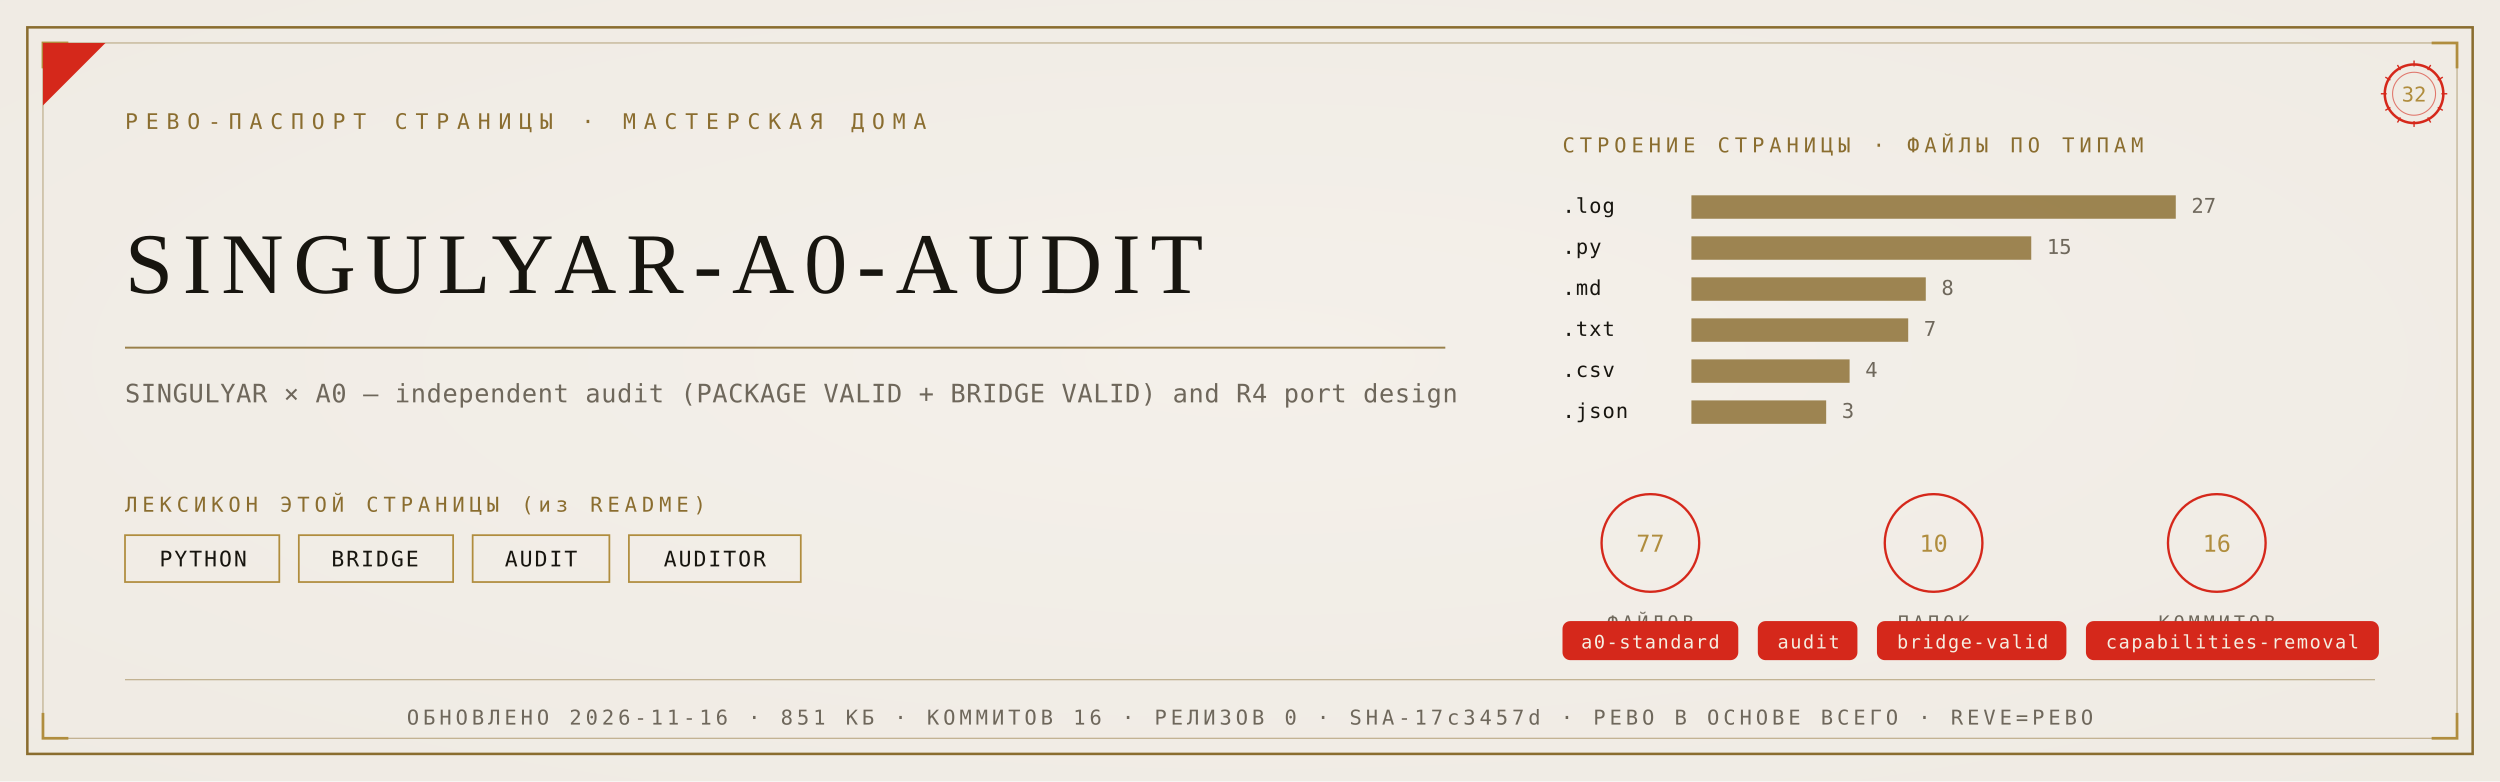
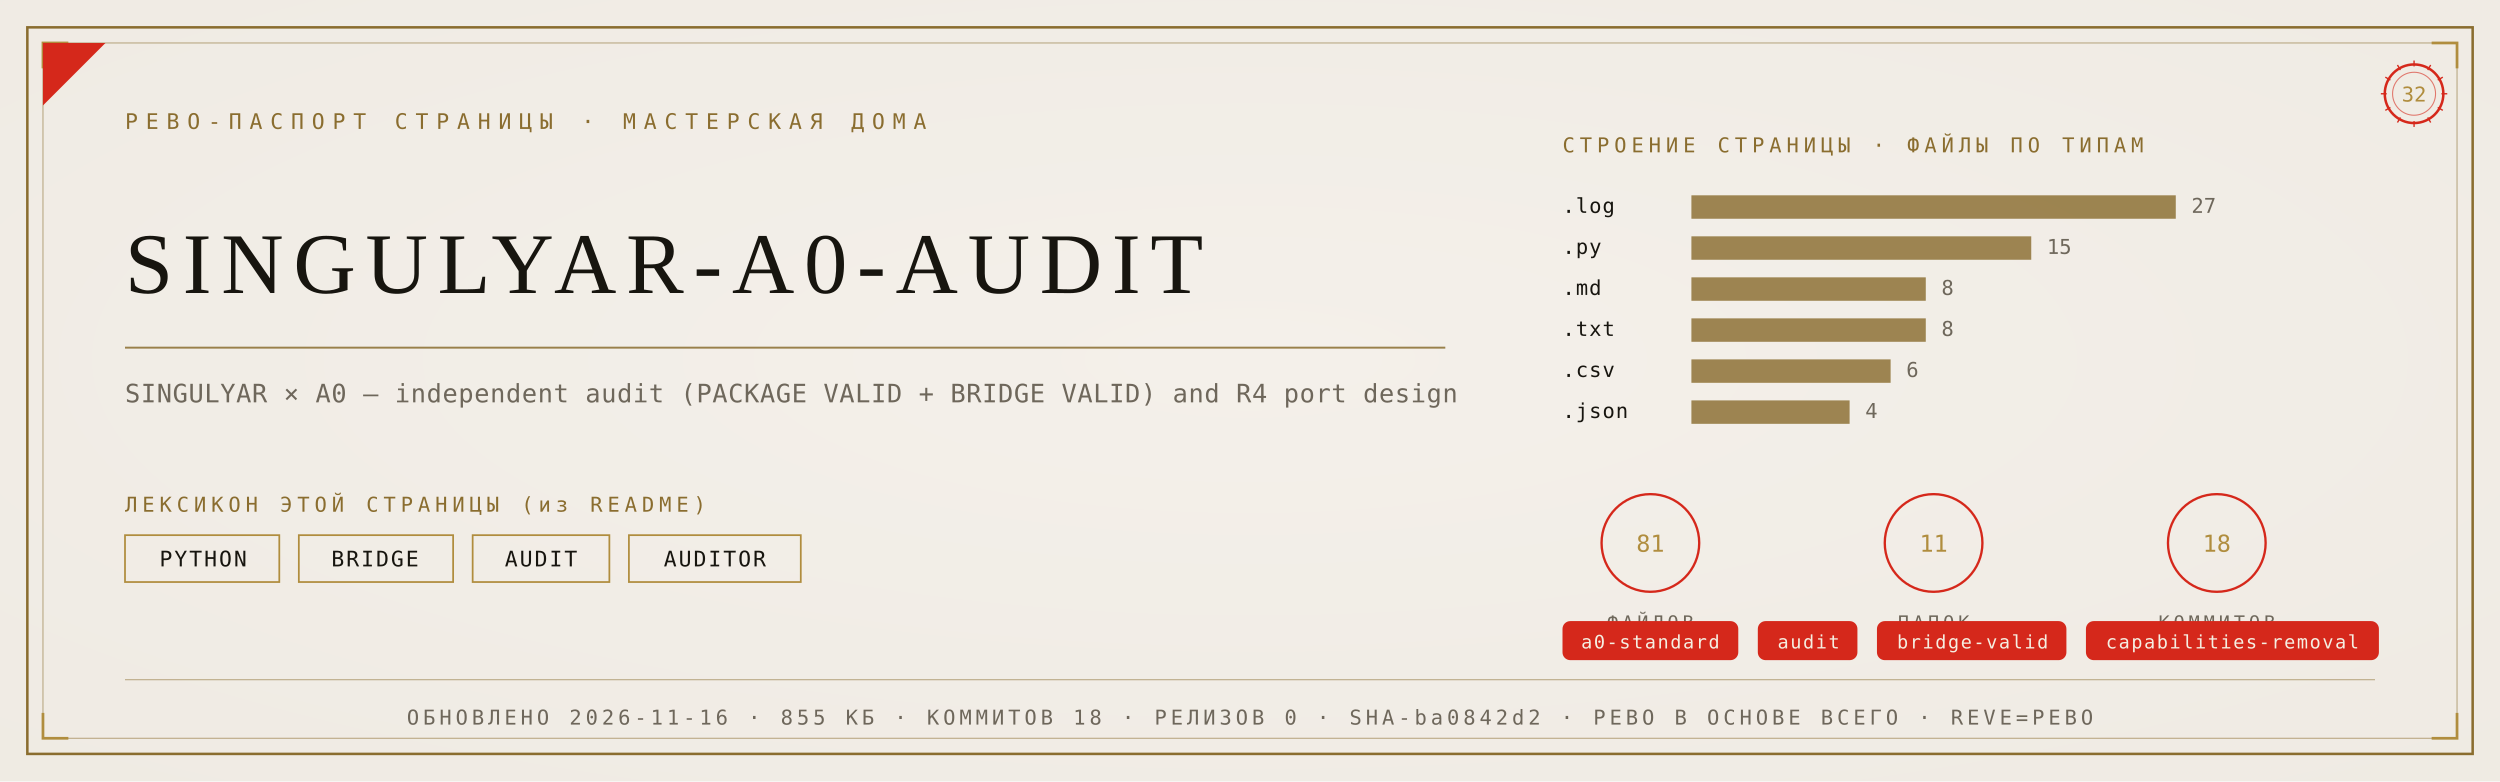
<svg xmlns="http://www.w3.org/2000/svg" viewBox="0 0 1280 400" width="1280" height="400">
  <defs>
    <radialGradient id="rp32" cx="0.5" cy="0.46" r="1.05">
      <stop offset="0" stop-color="#F4F1EA" />
      <stop offset="1" stop-color="#EDE9E0" />
    </radialGradient>
  </defs>
  <rect width="1280" height="400" fill="#EDE9E0" />
  <rect width="1280" height="400" fill="url(#rp32)" opacity="0.92" />
  <rect x="14" y="14" width="1252" height="372" fill="none" stroke="#8A6D2F" stroke-width="1.3" />
  <rect x="22" y="22" width="1236" height="356" fill="none" stroke="#8A6D2F" stroke-width="0.55" opacity="0.55" />
  <path d="M 22 35 L 22 22 L 35 22" fill="none" stroke="#B08D3E" stroke-width="1.4" />
  <path d="M 1258 35 L 1258 22 L 1245 22" fill="none" stroke="#B08D3E" stroke-width="1.4" />
  <path d="M 22 365 L 22 378 L 35 378" fill="none" stroke="#B08D3E" stroke-width="1.4" />
  <path d="M 1258 365 L 1258 378 L 1245 378" fill="none" stroke="#B08D3E" stroke-width="1.4" />
  <path d="M 22 54 L 22 22 L 54 22 Z" fill="#D5281B" />
  <text x="64" y="66" font-family="'Cascadia Mono', ui-monospace, Consolas, monospace" font-size="11" fill="#8A6D2F" letter-spacing="4">РЕВО-ПАСПОРТ СТРАНИЦЫ · МАСТЕРСКАЯ ДОМА</text>
  <g transform="translate(1236,48)">
    <circle r="15" fill="none" stroke="#D5281B" stroke-width="1.3" />
    <circle r="11" fill="none" stroke="#D5281B" stroke-width="0.55" opacity="0.6" />
    <text y="4" text-anchor="middle" font-family="'Cascadia Mono', ui-monospace, Consolas, monospace" font-size="10.5" fill="#B08D3E">32</text>
    <g stroke="#D5281B" stroke-width="0.7">
      <line x1="0" y1="-17" x2="0" y2="-14" transform="rotate(0)" />
      <line x1="0" y1="-17" x2="0" y2="-14" transform="rotate(30)" />
      <line x1="0" y1="-17" x2="0" y2="-14" transform="rotate(60)" />
      <line x1="0" y1="-17" x2="0" y2="-14" transform="rotate(90)" />
      <line x1="0" y1="-17" x2="0" y2="-14" transform="rotate(120)" />
      <line x1="0" y1="-17" x2="0" y2="-14" transform="rotate(150)" />
      <line x1="0" y1="-17" x2="0" y2="-14" transform="rotate(180)" />
      <line x1="0" y1="-17" x2="0" y2="-14" transform="rotate(210)" />
      <line x1="0" y1="-17" x2="0" y2="-14" transform="rotate(240)" />
      <line x1="0" y1="-17" x2="0" y2="-14" transform="rotate(270)" />
      <line x1="0" y1="-17" x2="0" y2="-14" transform="rotate(300)" />
      <line x1="0" y1="-17" x2="0" y2="-14" transform="rotate(330)" />
    </g>
  </g>
  <text x="64" y="150" font-family="Georgia, 'Times New Roman', serif" font-size="44.2" fill="#17150F" letter-spacing="5">SINGULYAR-A0-AUDIT</text>
  <line x1="64" y1="178" x2="740" y2="178" stroke="#8A6D2F" stroke-width="1" opacity="0.85" />
  <text x="64" y="206" font-family="'Cascadia Mono', ui-monospace, Consolas, monospace" font-size="13" fill="#6E675B" letter-spacing="0.3">SINGULYAR × A0 — independent audit (PACKAGE VALID + BRIDGE VALID) and R4 port design</text>
  <text x="64" y="262" font-family="'Cascadia Mono', ui-monospace, Consolas, monospace" font-size="10.5" fill="#8A6D2F" letter-spacing="2.5">ЛЕКСИКОН ЭТОЙ СТРАНИЦЫ (из README)</text>
  <rect x="64" y="274" width="79" height="24" fill="none" stroke="#B08D3E" stroke-width="0.9" />
  <text x="104" y="290" text-anchor="middle" font-family="'Cascadia Mono', ui-monospace, Consolas, monospace" font-size="11" fill="#17150F" letter-spacing="1">PYTHON</text>
  <rect x="153" y="274" width="79" height="24" fill="none" stroke="#B08D3E" stroke-width="0.9" />
  <text x="192" y="290" text-anchor="middle" font-family="'Cascadia Mono', ui-monospace, Consolas, monospace" font-size="11" fill="#17150F" letter-spacing="1">BRIDGE</text>
  <rect x="242" y="274" width="70" height="24" fill="none" stroke="#B08D3E" stroke-width="0.9" />
  <text x="277" y="290" text-anchor="middle" font-family="'Cascadia Mono', ui-monospace, Consolas, monospace" font-size="11" fill="#17150F" letter-spacing="1">AUDIT</text>
  <rect x="322" y="274" width="88" height="24" fill="none" stroke="#B08D3E" stroke-width="0.9" />
  <text x="366" y="290" text-anchor="middle" font-family="'Cascadia Mono', ui-monospace, Consolas, monospace" font-size="11" fill="#17150F" letter-spacing="1">AUDITOR</text>
  <text x="800" y="78" font-family="'Cascadia Mono', ui-monospace, Consolas, monospace" font-size="10.5" fill="#8A6D2F" letter-spacing="2.5">СТРОЕНИЕ СТРАНИЦЫ · ФАЙЛЫ ПО ТИПАМ</text>
  <text x="800" y="109" font-family="'Cascadia Mono', ui-monospace, Consolas, monospace" font-size="10.5" fill="#17150F" letter-spacing="0.5">.log</text>
  <rect x="866" y="100" width="248" height="12" fill="#8A6D2F" opacity="0.82" />
  <text x="1122" y="109" font-family="'Cascadia Mono', ui-monospace, Consolas, monospace" font-size="10.5" fill="#6E675B">27</text>
  <text x="800" y="130" font-family="'Cascadia Mono', ui-monospace, Consolas, monospace" font-size="10.5" fill="#17150F" letter-spacing="0.5">.py</text>
  <rect x="866" y="121" width="174" height="12" fill="#8A6D2F" opacity="0.82" />
  <text x="1048" y="130" font-family="'Cascadia Mono', ui-monospace, Consolas, monospace" font-size="10.5" fill="#6E675B">15</text>
  <text x="800" y="151" font-family="'Cascadia Mono', ui-monospace, Consolas, monospace" font-size="10.5" fill="#17150F" letter-spacing="0.5">.md</text>
  <rect x="866" y="142" width="120" height="12" fill="#8A6D2F" opacity="0.82" />
  <text x="994" y="151" font-family="'Cascadia Mono', ui-monospace, Consolas, monospace" font-size="10.5" fill="#6E675B">8</text>
  <text x="800" y="172" font-family="'Cascadia Mono', ui-monospace, Consolas, monospace" font-size="10.5" fill="#17150F" letter-spacing="0.5">.txt</text>
-   <rect x="866" y="163" width="111" height="12" fill="#8A6D2F" opacity="0.82" />
-   <text x="985" y="172" font-family="'Cascadia Mono', ui-monospace, Consolas, monospace" font-size="10.5" fill="#6E675B">7</text>
+   <rect x="866" y="163" width="120" height="12" fill="#8A6D2F" opacity="0.82" />
+   <text x="994" y="172" font-family="'Cascadia Mono', ui-monospace, Consolas, monospace" font-size="10.5" fill="#6E675B">8</text>
  <text x="800" y="193" font-family="'Cascadia Mono', ui-monospace, Consolas, monospace" font-size="10.5" fill="#17150F" letter-spacing="0.5">.csv</text>
-   <rect x="866" y="184" width="81" height="12" fill="#8A6D2F" opacity="0.82" />
-   <text x="955" y="193" font-family="'Cascadia Mono', ui-monospace, Consolas, monospace" font-size="10.5" fill="#6E675B">4</text>
+   <rect x="866" y="184" width="102" height="12" fill="#8A6D2F" opacity="0.82" />
+   <text x="976" y="193" font-family="'Cascadia Mono', ui-monospace, Consolas, monospace" font-size="10.5" fill="#6E675B">6</text>
  <text x="800" y="214" font-family="'Cascadia Mono', ui-monospace, Consolas, monospace" font-size="10.5" fill="#17150F" letter-spacing="0.5">.json</text>
-   <rect x="866" y="205" width="69" height="12" fill="#8A6D2F" opacity="0.82" />
-   <text x="943" y="214" font-family="'Cascadia Mono', ui-monospace, Consolas, monospace" font-size="10.5" fill="#6E675B">3</text>
+   <rect x="866" y="205" width="81" height="12" fill="#8A6D2F" opacity="0.82" />
+   <text x="955" y="214" font-family="'Cascadia Mono', ui-monospace, Consolas, monospace" font-size="10.5" fill="#6E675B">4</text>
  <g transform="translate(845,278)">
    <circle r="25" fill="none" stroke="#D5281B" stroke-width="1.2" />
-     <text y="4.5" text-anchor="middle" font-family="'Cascadia Mono', ui-monospace, Consolas, monospace" font-size="12" fill="#B08D3E">77</text>
+     <text y="4.5" text-anchor="middle" font-family="'Cascadia Mono', ui-monospace, Consolas, monospace" font-size="12" fill="#B08D3E">81</text>
    <text y="44" text-anchor="middle" font-family="'Cascadia Mono', ui-monospace, Consolas, monospace" font-size="9.5" fill="#6E675B" letter-spacing="2">ФАЙЛОВ</text>
  </g>
  <g transform="translate(990,278)">
    <circle r="25" fill="none" stroke="#D5281B" stroke-width="1.2" />
-     <text y="4.5" text-anchor="middle" font-family="'Cascadia Mono', ui-monospace, Consolas, monospace" font-size="12" fill="#B08D3E">10</text>
+     <text y="4.5" text-anchor="middle" font-family="'Cascadia Mono', ui-monospace, Consolas, monospace" font-size="12" fill="#B08D3E">11</text>
    <text y="44" text-anchor="middle" font-family="'Cascadia Mono', ui-monospace, Consolas, monospace" font-size="9.5" fill="#6E675B" letter-spacing="2">ПАПОК</text>
  </g>
  <g transform="translate(1135,278)">
    <circle r="25" fill="none" stroke="#D5281B" stroke-width="1.2" />
-     <text y="4.5" text-anchor="middle" font-family="'Cascadia Mono', ui-monospace, Consolas, monospace" font-size="12" fill="#B08D3E">16</text>
+     <text y="4.5" text-anchor="middle" font-family="'Cascadia Mono', ui-monospace, Consolas, monospace" font-size="12" fill="#B08D3E">18</text>
    <text y="44" text-anchor="middle" font-family="'Cascadia Mono', ui-monospace, Consolas, monospace" font-size="9.5" fill="#6E675B" letter-spacing="2">КОММИТОВ</text>
  </g>
  <rect x="800" y="318" rx="4" width="90" height="20" fill="#D5281B" />
  <text x="845" y="332" text-anchor="middle" font-family="'Cascadia Mono', ui-monospace, Consolas, monospace" font-size="9.5" fill="#F5EFE2" letter-spacing="0.8">a0-standard</text>
  <rect x="900" y="318" rx="4" width="51" height="20" fill="#D5281B" />
  <text x="926" y="332" text-anchor="middle" font-family="'Cascadia Mono', ui-monospace, Consolas, monospace" font-size="9.5" fill="#F5EFE2" letter-spacing="0.8">audit</text>
  <rect x="961" y="318" rx="4" width="97" height="20" fill="#D5281B" />
  <text x="1010" y="332" text-anchor="middle" font-family="'Cascadia Mono', ui-monospace, Consolas, monospace" font-size="9.5" fill="#F5EFE2" letter-spacing="0.8">bridge-valid</text>
  <rect x="1068" y="318" rx="4" width="150" height="20" fill="#D5281B" />
  <text x="1143" y="332" text-anchor="middle" font-family="'Cascadia Mono', ui-monospace, Consolas, monospace" font-size="9.5" fill="#F5EFE2" letter-spacing="0.8">capabilities-removal</text>
  <line x1="64" y1="348" x2="1216" y2="348" stroke="#8A6D2F" stroke-width="0.6" opacity="0.5" />
-   <text x="640" y="371" text-anchor="middle" font-family="'Cascadia Mono', ui-monospace, Consolas, monospace" font-size="10.5" fill="#6E675B" letter-spacing="2">ОБНОВЛЕНО 2026-11-16 · 851 КБ · КОММИТОВ 16 · РЕЛИЗОВ 0 · SHA-17c3457d · РЕВО В ОСНОВЕ ВСЕГО · REVE=РЕВО</text>
+   <text x="640" y="371" text-anchor="middle" font-family="'Cascadia Mono', ui-monospace, Consolas, monospace" font-size="10.5" fill="#6E675B" letter-spacing="2">ОБНОВЛЕНО 2026-11-16 · 855 КБ · КОММИТОВ 18 · РЕЛИЗОВ 0 · SHA-ba0842d2 · РЕВО В ОСНОВЕ ВСЕГО · REVE=РЕВО</text>
</svg>
